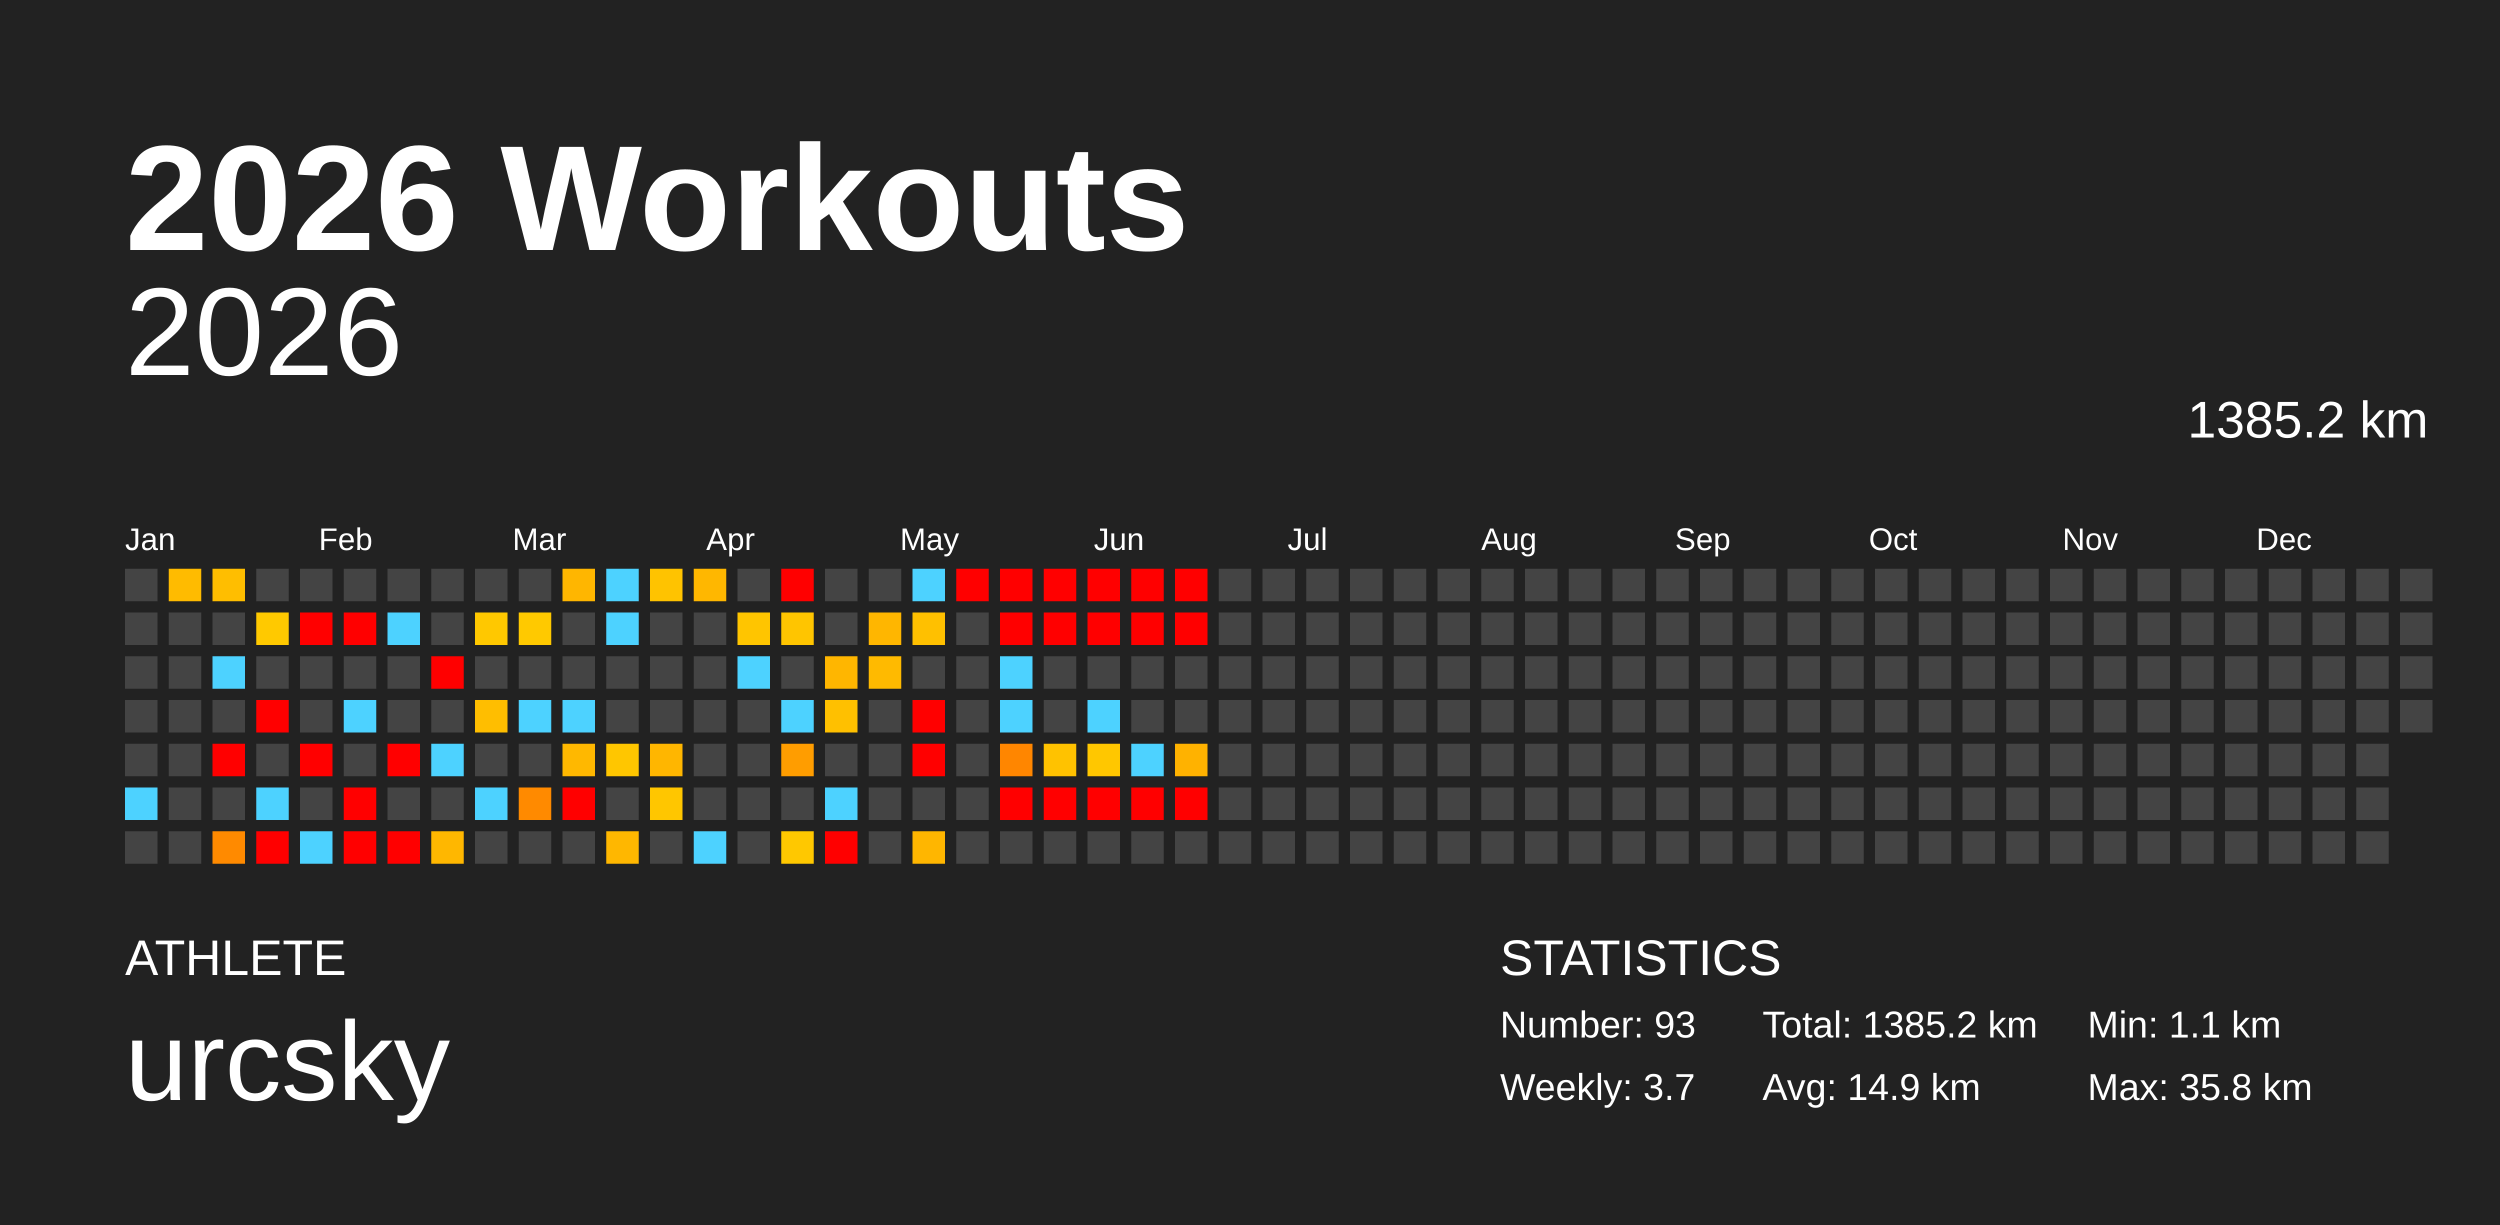
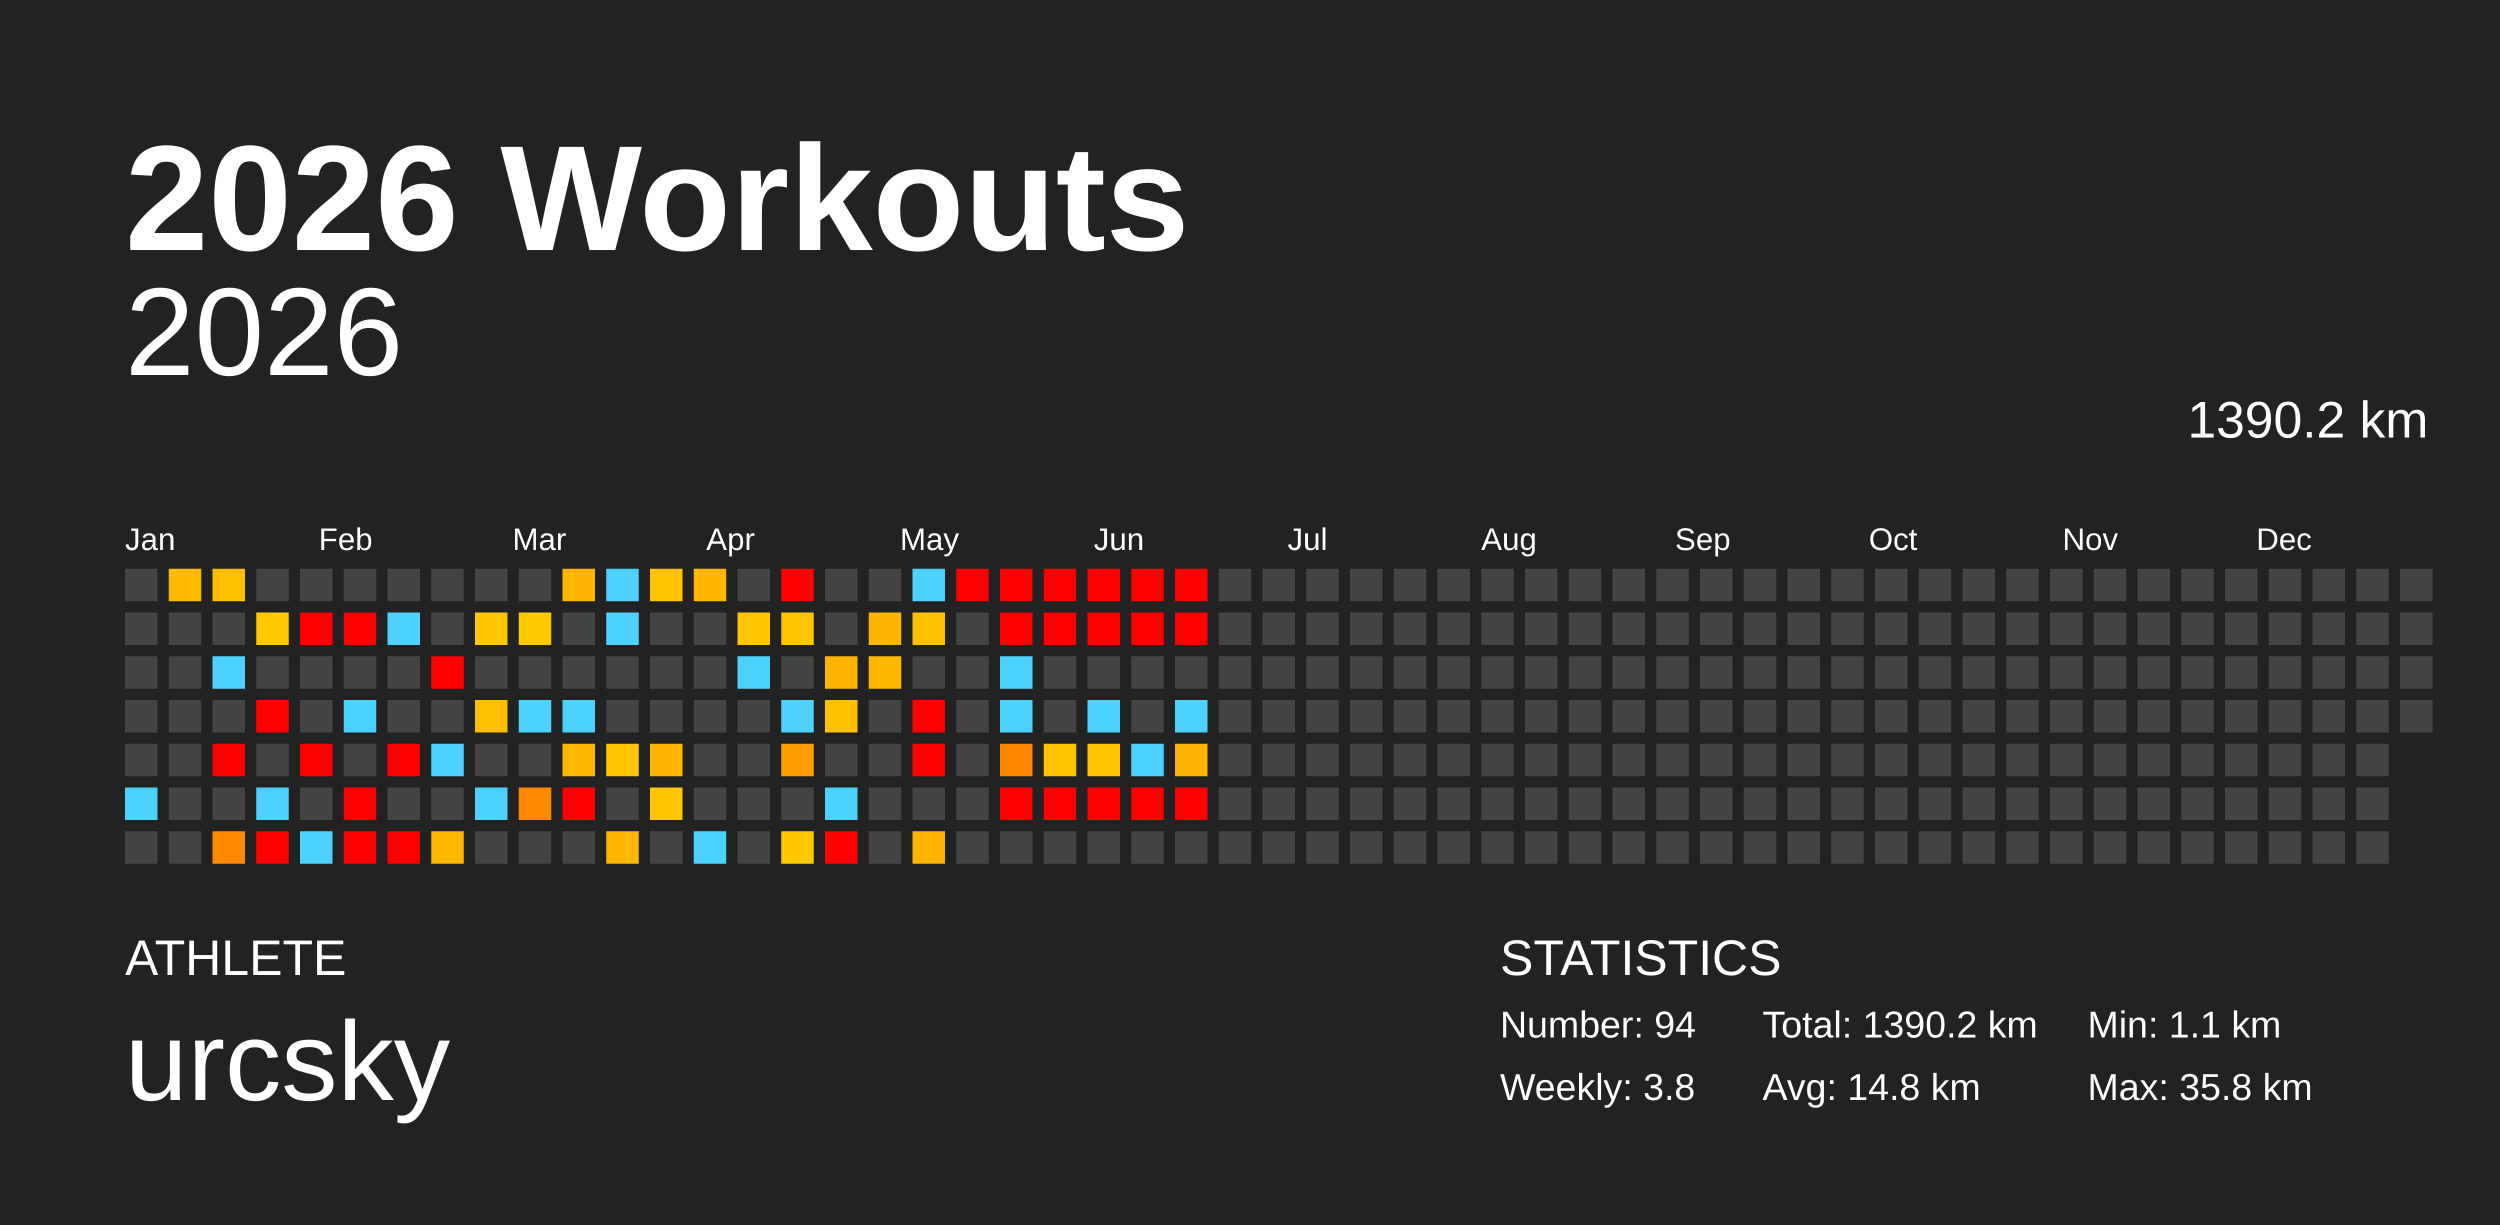
<svg xmlns="http://www.w3.org/2000/svg" baseProfile="full" height="98mm" version="1.1" viewBox="0,0,200,98" width="200mm">
  <defs />
  <rect fill="#222222" height="98" width="200" x="0" y="0" />
  <text fill="#FFFFFF" style="font-size:12px; font-family:Arial; font-weight:bold;" x="10" y="20">2026 Workouts</text>
  <text fill="#FFFFFF" style="font-size:4px; font-family:Arial" x="10" y="78">ATHLETE</text>
  <text fill="#FFFFFF" style="font-size:9px; font-family:Arial" x="10" y="88">urcsky</text>
  <text fill="#FFFFFF" style="font-size:4px; font-family:Arial" x="120" y="78">STATISTICS</text>
-   <text fill="#FFFFFF" style="font-size:3px; font-family:Arial" x="120" y="83">Number: 93</text>
-   <text fill="#FFFFFF" style="font-size:3px; font-family:Arial" x="120" y="88">Weekly: 3.7</text>
-   <text fill="#FFFFFF" style="font-size:3px; font-family:Arial" x="141" y="83">Total: 1385.2 km</text>
-   <text fill="#FFFFFF" style="font-size:3px; font-family:Arial" x="141" y="88">Avg: 14.9 km</text>
+   <text fill="#FFFFFF" style="font-size:3px; font-family:Arial" x="120" y="83">Number: 94</text>
+   <text fill="#FFFFFF" style="font-size:3px; font-family:Arial" x="120" y="88">Weekly: 3.8</text>
+   <text fill="#FFFFFF" style="font-size:3px; font-family:Arial" x="141" y="83">Total: 1390.2 km</text>
+   <text fill="#FFFFFF" style="font-size:3px; font-family:Arial" x="141" y="88">Avg: 14.8 km</text>
  <text fill="#FFFFFF" style="font-size:3px; font-family:Arial" x="167" y="83">Min: 1.1 km</text>
  <text fill="#FFFFFF" style="font-size:3px; font-family:Arial" x="167" y="88">Max: 35.8 km</text>
  <text alignment-baseline="hanging" fill="#FFFFFF" style="font-size:10.0px; font-family:Arial;" x="10" y="30">2026</text>
-   <text alignment-baseline="hanging" fill="#FFFFFF" style="font-size:4.125px; font-family:Arial;" x="175" y="35">1385.2 km</text>
+   <text alignment-baseline="hanging" fill="#FFFFFF" style="font-size:4.125px; font-family:Arial;" x="175" y="35">1390.2 km</text>
  <text fill="#FFFFFF" style="font-size:2.5px; font-family:Arial" x="10.0" y="44">Jan</text>
  <text fill="#FFFFFF" style="font-size:2.5px; font-family:Arial" x="25.5" y="44">Feb</text>
  <text fill="#FFFFFF" style="font-size:2.5px; font-family:Arial" x="41.0" y="44">Mar</text>
  <text fill="#FFFFFF" style="font-size:2.5px; font-family:Arial" x="56.5" y="44">Apr</text>
  <text fill="#FFFFFF" style="font-size:2.5px; font-family:Arial" x="72.0" y="44">May</text>
  <text fill="#FFFFFF" style="font-size:2.5px; font-family:Arial" x="87.5" y="44">Jun</text>
  <text fill="#FFFFFF" style="font-size:2.5px; font-family:Arial" x="103.0" y="44">Jul</text>
  <text fill="#FFFFFF" style="font-size:2.5px; font-family:Arial" x="118.5" y="44">Aug</text>
  <text fill="#FFFFFF" style="font-size:2.5px; font-family:Arial" x="134.0" y="44">Sep</text>
  <text fill="#FFFFFF" style="font-size:2.5px; font-family:Arial" x="149.5" y="44">Oct</text>
  <text fill="#FFFFFF" style="font-size:2.5px; font-family:Arial" x="165.0" y="44">Nov</text>
  <text fill="#FFFFFF" style="font-size:2.5px; font-family:Arial" x="180.5" y="44">Dec</text>
  <rect fill="#444444" height="2.6" width="2.6" x="10.0" y="45.5" />
  <rect fill="#444444" height="2.6" width="2.6" x="10.0" y="49.0" />
  <rect fill="#444444" height="2.6" width="2.6" x="10.0" y="52.5" />
  <rect fill="#444444" height="2.6" width="2.6" x="10.0" y="56.0" />
  <rect fill="#444444" height="2.6" width="2.6" x="10.0" y="59.5" />
  <rect fill="#4dd2ff" height="2.6" width="2.6" x="10.0" y="63.0" />
  <rect fill="#444444" height="2.6" width="2.6" x="10.0" y="66.5" />
  <rect fill="#ffbb00" height="2.6" width="2.6" x="13.5" y="45.5" />
  <rect fill="#444444" height="2.6" width="2.6" x="13.5" y="49.0" />
  <rect fill="#444444" height="2.6" width="2.6" x="13.5" y="52.5" />
  <rect fill="#444444" height="2.6" width="2.6" x="13.5" y="56.0" />
  <rect fill="#444444" height="2.6" width="2.6" x="13.5" y="59.5" />
  <rect fill="#444444" height="2.6" width="2.6" x="13.5" y="63.0" />
  <rect fill="#444444" height="2.6" width="2.6" x="13.5" y="66.5" />
  <rect fill="#ffbe00" height="2.6" width="2.6" x="17.0" y="45.5" />
  <rect fill="#444444" height="2.6" width="2.6" x="17.0" y="49.0" />
  <rect fill="#4dd2ff" height="2.6" width="2.6" x="17.0" y="52.5" />
  <rect fill="#444444" height="2.6" width="2.6" x="17.0" y="56.0" />
  <rect fill="red" height="2.6" width="2.6" x="17.0" y="59.5" />
  <rect fill="#444444" height="2.6" width="2.6" x="17.0" y="63.0" />
  <rect fill="#ff8a00" height="2.6" width="2.6" x="17.0" y="66.5" />
  <rect fill="#444444" height="2.6" width="2.6" x="20.5" y="45.5" />
  <rect fill="#ffc900" height="2.6" width="2.6" x="20.5" y="49.0" />
  <rect fill="#444444" height="2.6" width="2.6" x="20.5" y="52.5" />
  <rect fill="red" height="2.6" width="2.6" x="20.5" y="56.0" />
  <rect fill="#444444" height="2.6" width="2.6" x="20.5" y="59.5" />
  <rect fill="#4dd2ff" height="2.6" width="2.6" x="20.5" y="63.0" />
  <rect fill="red" height="2.6" width="2.6" x="20.5" y="66.5" />
  <rect fill="#444444" height="2.6" width="2.6" x="24.0" y="45.5" />
  <rect fill="red" height="2.6" width="2.6" x="24.0" y="49.0" />
  <rect fill="#444444" height="2.6" width="2.6" x="24.0" y="52.5" />
  <rect fill="#444444" height="2.6" width="2.6" x="24.0" y="56.0" />
  <rect fill="red" height="2.6" width="2.6" x="24.0" y="59.5" />
  <rect fill="#444444" height="2.6" width="2.6" x="24.0" y="63.0" />
  <rect fill="#4dd2ff" height="2.6" width="2.6" x="24.0" y="66.5" />
  <rect fill="#444444" height="2.6" width="2.6" x="27.5" y="45.5" />
  <rect fill="red" height="2.6" width="2.6" x="27.5" y="49.0" />
  <rect fill="#444444" height="2.6" width="2.6" x="27.5" y="52.5" />
  <rect fill="#4dd2ff" height="2.6" width="2.6" x="27.5" y="56.0" />
  <rect fill="#444444" height="2.6" width="2.6" x="27.5" y="59.5" />
  <rect fill="red" height="2.6" width="2.6" x="27.5" y="63.0" />
  <rect fill="red" height="2.6" width="2.6" x="27.5" y="66.5" />
  <rect fill="#444444" height="2.6" width="2.6" x="31.0" y="45.5" />
  <rect fill="#4dd2ff" height="2.6" width="2.6" x="31.0" y="49.0" />
  <rect fill="#444444" height="2.6" width="2.6" x="31.0" y="52.5" />
  <rect fill="#444444" height="2.6" width="2.6" x="31.0" y="56.0" />
  <rect fill="red" height="2.6" width="2.6" x="31.0" y="59.5" />
  <rect fill="#444444" height="2.6" width="2.6" x="31.0" y="63.0" />
  <rect fill="red" height="2.6" width="2.6" x="31.0" y="66.5" />
  <rect fill="#444444" height="2.6" width="2.6" x="34.5" y="45.5" />
  <rect fill="#444444" height="2.6" width="2.6" x="34.5" y="49.0" />
  <rect fill="red" height="2.6" width="2.6" x="34.5" y="52.5" />
  <rect fill="#444444" height="2.6" width="2.6" x="34.5" y="56.0" />
  <rect fill="#4dd2ff" height="2.6" width="2.6" x="34.5" y="59.5" />
  <rect fill="#444444" height="2.6" width="2.6" x="34.5" y="63.0" />
  <rect fill="#ffb700" height="2.6" width="2.6" x="34.5" y="66.5" />
  <rect fill="#444444" height="2.6" width="2.6" x="38.0" y="45.5" />
  <rect fill="#ffc800" height="2.6" width="2.6" x="38.0" y="49.0" />
  <rect fill="#444444" height="2.6" width="2.6" x="38.0" y="52.5" />
  <rect fill="#ffbe00" height="2.6" width="2.6" x="38.0" y="56.0" />
  <rect fill="#444444" height="2.6" width="2.6" x="38.0" y="59.5" />
  <rect fill="#4dd2ff" height="2.6" width="2.6" x="38.0" y="63.0" />
  <rect fill="#444444" height="2.6" width="2.6" x="38.0" y="66.5" />
  <rect fill="#444444" height="2.6" width="2.6" x="41.5" y="45.5" />
  <rect fill="#ffc900" height="2.6" width="2.6" x="41.5" y="49.0" />
  <rect fill="#444444" height="2.6" width="2.6" x="41.5" y="52.5" />
  <rect fill="#4dd2ff" height="2.6" width="2.6" x="41.5" y="56.0" />
  <rect fill="#444444" height="2.6" width="2.6" x="41.5" y="59.5" />
  <rect fill="#ff8a00" height="2.6" width="2.6" x="41.5" y="63.0" />
  <rect fill="#444444" height="2.6" width="2.6" x="41.5" y="66.5" />
  <rect fill="#ffb600" height="2.6" width="2.6" x="45.0" y="45.5" />
  <rect fill="#444444" height="2.6" width="2.6" x="45.0" y="49.0" />
  <rect fill="#444444" height="2.6" width="2.6" x="45.0" y="52.5" />
  <rect fill="#4dd2ff" height="2.6" width="2.6" x="45.0" y="56.0" />
  <rect fill="#ffb800" height="2.6" width="2.6" x="45.0" y="59.5" />
  <rect fill="red" height="2.6" width="2.6" x="45.0" y="63.0" />
  <rect fill="#444444" height="2.6" width="2.6" x="45.0" y="66.5" />
  <rect fill="#4dd2ff" height="2.6" width="2.6" x="48.5" y="45.5" />
  <rect fill="#4dd2ff" height="2.6" width="2.6" x="48.5" y="49.0" />
  <rect fill="#444444" height="2.6" width="2.6" x="48.5" y="52.5" />
  <rect fill="#444444" height="2.6" width="2.6" x="48.5" y="56.0" />
  <rect fill="#ffc600" height="2.6" width="2.6" x="48.5" y="59.5" />
  <rect fill="#444444" height="2.6" width="2.6" x="48.5" y="63.0" />
  <rect fill="#ffb700" height="2.6" width="2.6" x="48.5" y="66.5" />
  <rect fill="#ffc300" height="2.6" width="2.6" x="52.0" y="45.5" />
  <rect fill="#444444" height="2.6" width="2.6" x="52.0" y="49.0" />
  <rect fill="#444444" height="2.6" width="2.6" x="52.0" y="52.5" />
  <rect fill="#444444" height="2.6" width="2.6" x="52.0" y="56.0" />
  <rect fill="#ffb600" height="2.6" width="2.6" x="52.0" y="59.5" />
  <rect fill="#ffc600" height="2.6" width="2.6" x="52.0" y="63.0" />
  <rect fill="#444444" height="2.6" width="2.6" x="52.0" y="66.5" />
  <rect fill="#ffb700" height="2.6" width="2.6" x="55.5" y="45.5" />
  <rect fill="#444444" height="2.6" width="2.6" x="55.5" y="49.0" />
  <rect fill="#444444" height="2.6" width="2.6" x="55.5" y="52.5" />
  <rect fill="#444444" height="2.6" width="2.6" x="55.5" y="56.0" />
  <rect fill="#444444" height="2.6" width="2.6" x="55.5" y="59.5" />
  <rect fill="#444444" height="2.6" width="2.6" x="55.5" y="63.0" />
  <rect fill="#4dd2ff" height="2.6" width="2.6" x="55.5" y="66.5" />
  <rect fill="#444444" height="2.6" width="2.6" x="59.0" y="45.5" />
  <rect fill="#ffc500" height="2.6" width="2.6" x="59.0" y="49.0" />
  <rect fill="#4dd2ff" height="2.6" width="2.6" x="59.0" y="52.5" />
  <rect fill="#444444" height="2.6" width="2.6" x="59.0" y="56.0" />
  <rect fill="#444444" height="2.6" width="2.6" x="59.0" y="59.5" />
  <rect fill="#444444" height="2.6" width="2.6" x="59.0" y="63.0" />
  <rect fill="#444444" height="2.6" width="2.6" x="59.0" y="66.5" />
  <rect fill="red" height="2.6" width="2.6" x="62.5" y="45.5" />
  <rect fill="#ffc500" height="2.6" width="2.6" x="62.5" y="49.0" />
  <rect fill="#444444" height="2.6" width="2.6" x="62.5" y="52.5" />
  <rect fill="#4dd2ff" height="2.6" width="2.6" x="62.5" y="56.0" />
  <rect fill="#ff9d00" height="2.6" width="2.6" x="62.5" y="59.5" />
  <rect fill="#444444" height="2.6" width="2.6" x="62.5" y="63.0" />
  <rect fill="#ffc800" height="2.6" width="2.6" x="62.5" y="66.5" />
  <rect fill="#444444" height="2.6" width="2.6" x="66.0" y="45.5" />
  <rect fill="#444444" height="2.6" width="2.6" x="66.0" y="49.0" />
  <rect fill="#ffb600" height="2.6" width="2.6" x="66.0" y="52.5" />
  <rect fill="#ffc000" height="2.6" width="2.6" x="66.0" y="56.0" />
  <rect fill="#444444" height="2.6" width="2.6" x="66.0" y="59.5" />
  <rect fill="#4dd2ff" height="2.6" width="2.6" x="66.0" y="63.0" />
  <rect fill="red" height="2.6" width="2.6" x="66.0" y="66.5" />
  <rect fill="#444444" height="2.6" width="2.6" x="69.5" y="45.5" />
  <rect fill="#ffb600" height="2.6" width="2.6" x="69.5" y="49.0" />
  <rect fill="#ffba00" height="2.6" width="2.6" x="69.5" y="52.5" />
  <rect fill="#444444" height="2.6" width="2.6" x="69.5" y="56.0" />
  <rect fill="#444444" height="2.6" width="2.6" x="69.5" y="59.5" />
  <rect fill="#444444" height="2.6" width="2.6" x="69.5" y="63.0" />
  <rect fill="#444444" height="2.6" width="2.6" x="69.5" y="66.5" />
  <rect fill="#4dd2ff" height="2.6" width="2.6" x="73.0" y="45.5" />
  <rect fill="#ffc000" height="2.6" width="2.6" x="73.0" y="49.0" />
  <rect fill="#444444" height="2.6" width="2.6" x="73.0" y="52.5" />
  <rect fill="red" height="2.6" width="2.6" x="73.0" y="56.0" />
  <rect fill="red" height="2.6" width="2.6" x="73.0" y="59.5" />
  <rect fill="#444444" height="2.6" width="2.6" x="73.0" y="63.0" />
  <rect fill="#ffb600" height="2.6" width="2.6" x="73.0" y="66.5" />
  <rect fill="red" height="2.6" width="2.6" x="76.5" y="45.5" />
  <rect fill="#444444" height="2.6" width="2.6" x="76.5" y="49.0" />
  <rect fill="#444444" height="2.6" width="2.6" x="76.5" y="52.5" />
  <rect fill="#444444" height="2.6" width="2.6" x="76.5" y="56.0" />
  <rect fill="#444444" height="2.6" width="2.6" x="76.5" y="59.5" />
  <rect fill="#444444" height="2.6" width="2.6" x="76.5" y="63.0" />
  <rect fill="#444444" height="2.6" width="2.6" x="76.5" y="66.5" />
  <rect fill="red" height="2.6" width="2.6" x="80.0" y="45.5" />
  <rect fill="red" height="2.6" width="2.6" x="80.0" y="49.0" />
  <rect fill="#4dd2ff" height="2.6" width="2.6" x="80.0" y="52.5" />
  <rect fill="#4dd2ff" height="2.6" width="2.6" x="80.0" y="56.0" />
  <rect fill="#ff8600" height="2.6" width="2.6" x="80.0" y="59.5" />
  <rect fill="red" height="2.6" width="2.6" x="80.0" y="63.0" />
  <rect fill="#444444" height="2.6" width="2.6" x="80.0" y="66.5" />
  <rect fill="red" height="2.6" width="2.6" x="83.5" y="45.5" />
  <rect fill="red" height="2.6" width="2.6" x="83.5" y="49.0" />
  <rect fill="#444444" height="2.6" width="2.6" x="83.5" y="52.5" />
  <rect fill="#444444" height="2.6" width="2.6" x="83.5" y="56.0" />
  <rect fill="#ffc200" height="2.6" width="2.6" x="83.5" y="59.5" />
  <rect fill="red" height="2.6" width="2.6" x="83.5" y="63.0" />
  <rect fill="#444444" height="2.6" width="2.6" x="83.5" y="66.5" />
  <rect fill="red" height="2.6" width="2.6" x="87.0" y="45.5" />
  <rect fill="red" height="2.6" width="2.6" x="87.0" y="49.0" />
  <rect fill="#444444" height="2.6" width="2.6" x="87.0" y="52.5" />
  <rect fill="#4dd2ff" height="2.6" width="2.6" x="87.0" y="56.0" />
  <rect fill="#ffc700" height="2.6" width="2.6" x="87.0" y="59.5" />
  <rect fill="red" height="2.6" width="2.6" x="87.0" y="63.0" />
  <rect fill="#444444" height="2.6" width="2.6" x="87.0" y="66.5" />
  <rect fill="red" height="2.6" width="2.6" x="90.5" y="45.5" />
  <rect fill="red" height="2.6" width="2.6" x="90.5" y="49.0" />
  <rect fill="#444444" height="2.6" width="2.6" x="90.5" y="52.5" />
  <rect fill="#444444" height="2.6" width="2.6" x="90.5" y="56.0" />
  <rect fill="#4dd2ff" height="2.6" width="2.6" x="90.5" y="59.5" />
  <rect fill="red" height="2.6" width="2.6" x="90.5" y="63.0" />
  <rect fill="#444444" height="2.6" width="2.6" x="90.5" y="66.5" />
  <rect fill="red" height="2.6" width="2.6" x="94.0" y="45.5" />
  <rect fill="red" height="2.6" width="2.6" x="94.0" y="49.0" />
  <rect fill="#444444" height="2.6" width="2.6" x="94.0" y="52.5" />
-   <rect fill="#444444" height="2.6" width="2.6" x="94.0" y="56.0" />
+   <rect fill="#4dd2ff" height="2.6" width="2.6" x="94.0" y="56.0" />
  <rect fill="#ffb200" height="2.6" width="2.6" x="94.0" y="59.5" />
  <rect fill="red" height="2.6" width="2.6" x="94.0" y="63.0" />
  <rect fill="#444444" height="2.6" width="2.6" x="94.0" y="66.5" />
  <rect fill="#444444" height="2.6" width="2.6" x="97.5" y="45.5" />
  <rect fill="#444444" height="2.6" width="2.6" x="97.5" y="49.0" />
  <rect fill="#444444" height="2.6" width="2.6" x="97.5" y="52.5" />
  <rect fill="#444444" height="2.6" width="2.6" x="97.5" y="56.0" />
  <rect fill="#444444" height="2.6" width="2.6" x="97.5" y="59.5" />
  <rect fill="#444444" height="2.6" width="2.6" x="97.5" y="63.0" />
  <rect fill="#444444" height="2.6" width="2.6" x="97.5" y="66.5" />
  <rect fill="#444444" height="2.6" width="2.6" x="101.0" y="45.5" />
  <rect fill="#444444" height="2.6" width="2.6" x="101.0" y="49.0" />
  <rect fill="#444444" height="2.6" width="2.6" x="101.0" y="52.5" />
  <rect fill="#444444" height="2.6" width="2.6" x="101.0" y="56.0" />
  <rect fill="#444444" height="2.6" width="2.6" x="101.0" y="59.5" />
  <rect fill="#444444" height="2.6" width="2.6" x="101.0" y="63.0" />
  <rect fill="#444444" height="2.6" width="2.6" x="101.0" y="66.5" />
  <rect fill="#444444" height="2.6" width="2.6" x="104.5" y="45.5" />
  <rect fill="#444444" height="2.6" width="2.6" x="104.5" y="49.0" />
  <rect fill="#444444" height="2.6" width="2.6" x="104.5" y="52.5" />
  <rect fill="#444444" height="2.6" width="2.6" x="104.5" y="56.0" />
  <rect fill="#444444" height="2.6" width="2.6" x="104.5" y="59.5" />
  <rect fill="#444444" height="2.6" width="2.6" x="104.5" y="63.0" />
  <rect fill="#444444" height="2.6" width="2.6" x="104.5" y="66.5" />
  <rect fill="#444444" height="2.6" width="2.6" x="108.0" y="45.5" />
  <rect fill="#444444" height="2.6" width="2.6" x="108.0" y="49.0" />
  <rect fill="#444444" height="2.6" width="2.6" x="108.0" y="52.5" />
  <rect fill="#444444" height="2.6" width="2.6" x="108.0" y="56.0" />
  <rect fill="#444444" height="2.6" width="2.6" x="108.0" y="59.5" />
  <rect fill="#444444" height="2.6" width="2.6" x="108.0" y="63.0" />
  <rect fill="#444444" height="2.6" width="2.6" x="108.0" y="66.5" />
  <rect fill="#444444" height="2.6" width="2.6" x="111.5" y="45.5" />
  <rect fill="#444444" height="2.6" width="2.6" x="111.5" y="49.0" />
  <rect fill="#444444" height="2.6" width="2.6" x="111.5" y="52.5" />
  <rect fill="#444444" height="2.6" width="2.6" x="111.5" y="56.0" />
  <rect fill="#444444" height="2.6" width="2.6" x="111.5" y="59.5" />
  <rect fill="#444444" height="2.6" width="2.6" x="111.5" y="63.0" />
  <rect fill="#444444" height="2.6" width="2.6" x="111.5" y="66.5" />
  <rect fill="#444444" height="2.6" width="2.6" x="115.0" y="45.5" />
  <rect fill="#444444" height="2.6" width="2.6" x="115.0" y="49.0" />
  <rect fill="#444444" height="2.6" width="2.6" x="115.0" y="52.5" />
  <rect fill="#444444" height="2.6" width="2.6" x="115.0" y="56.0" />
  <rect fill="#444444" height="2.6" width="2.6" x="115.0" y="59.5" />
  <rect fill="#444444" height="2.6" width="2.6" x="115.0" y="63.0" />
  <rect fill="#444444" height="2.6" width="2.6" x="115.0" y="66.5" />
  <rect fill="#444444" height="2.6" width="2.6" x="118.5" y="45.5" />
  <rect fill="#444444" height="2.6" width="2.6" x="118.5" y="49.0" />
  <rect fill="#444444" height="2.6" width="2.6" x="118.5" y="52.5" />
  <rect fill="#444444" height="2.6" width="2.6" x="118.5" y="56.0" />
  <rect fill="#444444" height="2.6" width="2.6" x="118.5" y="59.5" />
  <rect fill="#444444" height="2.6" width="2.6" x="118.5" y="63.0" />
  <rect fill="#444444" height="2.6" width="2.6" x="118.5" y="66.5" />
  <rect fill="#444444" height="2.6" width="2.6" x="122.0" y="45.5" />
  <rect fill="#444444" height="2.6" width="2.6" x="122.0" y="49.0" />
  <rect fill="#444444" height="2.6" width="2.6" x="122.0" y="52.5" />
  <rect fill="#444444" height="2.6" width="2.6" x="122.0" y="56.0" />
  <rect fill="#444444" height="2.6" width="2.6" x="122.0" y="59.5" />
  <rect fill="#444444" height="2.6" width="2.6" x="122.0" y="63.0" />
  <rect fill="#444444" height="2.6" width="2.6" x="122.0" y="66.5" />
  <rect fill="#444444" height="2.6" width="2.6" x="125.5" y="45.5" />
  <rect fill="#444444" height="2.6" width="2.6" x="125.5" y="49.0" />
  <rect fill="#444444" height="2.6" width="2.6" x="125.5" y="52.5" />
  <rect fill="#444444" height="2.6" width="2.6" x="125.5" y="56.0" />
  <rect fill="#444444" height="2.6" width="2.6" x="125.5" y="59.5" />
  <rect fill="#444444" height="2.6" width="2.6" x="125.5" y="63.0" />
  <rect fill="#444444" height="2.6" width="2.6" x="125.5" y="66.5" />
  <rect fill="#444444" height="2.6" width="2.6" x="129.0" y="45.5" />
  <rect fill="#444444" height="2.6" width="2.6" x="129.0" y="49.0" />
  <rect fill="#444444" height="2.6" width="2.6" x="129.0" y="52.5" />
  <rect fill="#444444" height="2.6" width="2.6" x="129.0" y="56.0" />
  <rect fill="#444444" height="2.6" width="2.6" x="129.0" y="59.5" />
  <rect fill="#444444" height="2.6" width="2.6" x="129.0" y="63.0" />
  <rect fill="#444444" height="2.6" width="2.6" x="129.0" y="66.5" />
  <rect fill="#444444" height="2.6" width="2.6" x="132.5" y="45.5" />
  <rect fill="#444444" height="2.6" width="2.6" x="132.5" y="49.0" />
  <rect fill="#444444" height="2.6" width="2.6" x="132.5" y="52.5" />
  <rect fill="#444444" height="2.6" width="2.6" x="132.5" y="56.0" />
  <rect fill="#444444" height="2.6" width="2.6" x="132.5" y="59.5" />
  <rect fill="#444444" height="2.6" width="2.6" x="132.5" y="63.0" />
  <rect fill="#444444" height="2.6" width="2.6" x="132.5" y="66.5" />
  <rect fill="#444444" height="2.6" width="2.6" x="136.0" y="45.5" />
  <rect fill="#444444" height="2.6" width="2.6" x="136.0" y="49.0" />
  <rect fill="#444444" height="2.6" width="2.6" x="136.0" y="52.5" />
  <rect fill="#444444" height="2.6" width="2.6" x="136.0" y="56.0" />
  <rect fill="#444444" height="2.6" width="2.6" x="136.0" y="59.5" />
  <rect fill="#444444" height="2.6" width="2.6" x="136.0" y="63.0" />
  <rect fill="#444444" height="2.6" width="2.6" x="136.0" y="66.5" />
  <rect fill="#444444" height="2.6" width="2.6" x="139.5" y="45.5" />
  <rect fill="#444444" height="2.6" width="2.6" x="139.5" y="49.0" />
  <rect fill="#444444" height="2.6" width="2.6" x="139.5" y="52.5" />
  <rect fill="#444444" height="2.6" width="2.6" x="139.5" y="56.0" />
  <rect fill="#444444" height="2.6" width="2.6" x="139.5" y="59.5" />
  <rect fill="#444444" height="2.6" width="2.6" x="139.5" y="63.0" />
  <rect fill="#444444" height="2.6" width="2.6" x="139.5" y="66.5" />
  <rect fill="#444444" height="2.6" width="2.6" x="143.0" y="45.5" />
  <rect fill="#444444" height="2.6" width="2.6" x="143.0" y="49.0" />
  <rect fill="#444444" height="2.6" width="2.6" x="143.0" y="52.5" />
  <rect fill="#444444" height="2.6" width="2.6" x="143.0" y="56.0" />
  <rect fill="#444444" height="2.6" width="2.6" x="143.0" y="59.5" />
  <rect fill="#444444" height="2.6" width="2.6" x="143.0" y="63.0" />
  <rect fill="#444444" height="2.6" width="2.6" x="143.0" y="66.5" />
  <rect fill="#444444" height="2.6" width="2.6" x="146.5" y="45.5" />
  <rect fill="#444444" height="2.6" width="2.6" x="146.5" y="49.0" />
  <rect fill="#444444" height="2.6" width="2.6" x="146.5" y="52.5" />
  <rect fill="#444444" height="2.6" width="2.6" x="146.5" y="56.0" />
  <rect fill="#444444" height="2.6" width="2.6" x="146.5" y="59.5" />
  <rect fill="#444444" height="2.6" width="2.6" x="146.5" y="63.0" />
  <rect fill="#444444" height="2.6" width="2.6" x="146.5" y="66.5" />
  <rect fill="#444444" height="2.6" width="2.6" x="150.0" y="45.5" />
  <rect fill="#444444" height="2.6" width="2.6" x="150.0" y="49.0" />
  <rect fill="#444444" height="2.6" width="2.6" x="150.0" y="52.5" />
  <rect fill="#444444" height="2.6" width="2.6" x="150.0" y="56.0" />
  <rect fill="#444444" height="2.6" width="2.6" x="150.0" y="59.5" />
  <rect fill="#444444" height="2.6" width="2.6" x="150.0" y="63.0" />
  <rect fill="#444444" height="2.6" width="2.6" x="150.0" y="66.5" />
  <rect fill="#444444" height="2.6" width="2.6" x="153.5" y="45.5" />
  <rect fill="#444444" height="2.6" width="2.6" x="153.5" y="49.0" />
  <rect fill="#444444" height="2.6" width="2.6" x="153.5" y="52.5" />
  <rect fill="#444444" height="2.6" width="2.6" x="153.5" y="56.0" />
  <rect fill="#444444" height="2.6" width="2.6" x="153.5" y="59.5" />
  <rect fill="#444444" height="2.6" width="2.6" x="153.5" y="63.0" />
  <rect fill="#444444" height="2.6" width="2.6" x="153.5" y="66.5" />
  <rect fill="#444444" height="2.6" width="2.6" x="157.0" y="45.5" />
  <rect fill="#444444" height="2.6" width="2.6" x="157.0" y="49.0" />
  <rect fill="#444444" height="2.6" width="2.6" x="157.0" y="52.5" />
  <rect fill="#444444" height="2.6" width="2.6" x="157.0" y="56.0" />
  <rect fill="#444444" height="2.6" width="2.6" x="157.0" y="59.5" />
  <rect fill="#444444" height="2.6" width="2.6" x="157.0" y="63.0" />
  <rect fill="#444444" height="2.6" width="2.6" x="157.0" y="66.5" />
  <rect fill="#444444" height="2.6" width="2.6" x="160.5" y="45.5" />
  <rect fill="#444444" height="2.6" width="2.6" x="160.5" y="49.0" />
  <rect fill="#444444" height="2.6" width="2.6" x="160.5" y="52.5" />
  <rect fill="#444444" height="2.6" width="2.6" x="160.5" y="56.0" />
  <rect fill="#444444" height="2.6" width="2.6" x="160.5" y="59.5" />
  <rect fill="#444444" height="2.6" width="2.6" x="160.5" y="63.0" />
  <rect fill="#444444" height="2.6" width="2.6" x="160.5" y="66.5" />
  <rect fill="#444444" height="2.6" width="2.6" x="164.0" y="45.5" />
  <rect fill="#444444" height="2.6" width="2.6" x="164.0" y="49.0" />
  <rect fill="#444444" height="2.6" width="2.6" x="164.0" y="52.5" />
  <rect fill="#444444" height="2.6" width="2.6" x="164.0" y="56.0" />
  <rect fill="#444444" height="2.6" width="2.6" x="164.0" y="59.5" />
  <rect fill="#444444" height="2.6" width="2.6" x="164.0" y="63.0" />
  <rect fill="#444444" height="2.6" width="2.6" x="164.0" y="66.5" />
  <rect fill="#444444" height="2.6" width="2.6" x="167.5" y="45.5" />
  <rect fill="#444444" height="2.6" width="2.6" x="167.5" y="49.0" />
  <rect fill="#444444" height="2.6" width="2.6" x="167.5" y="52.5" />
  <rect fill="#444444" height="2.6" width="2.6" x="167.5" y="56.0" />
  <rect fill="#444444" height="2.6" width="2.6" x="167.5" y="59.5" />
  <rect fill="#444444" height="2.6" width="2.6" x="167.5" y="63.0" />
  <rect fill="#444444" height="2.6" width="2.6" x="167.5" y="66.5" />
  <rect fill="#444444" height="2.6" width="2.6" x="171.0" y="45.5" />
  <rect fill="#444444" height="2.6" width="2.6" x="171.0" y="49.0" />
  <rect fill="#444444" height="2.6" width="2.6" x="171.0" y="52.5" />
  <rect fill="#444444" height="2.6" width="2.6" x="171.0" y="56.0" />
  <rect fill="#444444" height="2.6" width="2.6" x="171.0" y="59.5" />
  <rect fill="#444444" height="2.6" width="2.6" x="171.0" y="63.0" />
  <rect fill="#444444" height="2.6" width="2.6" x="171.0" y="66.5" />
  <rect fill="#444444" height="2.6" width="2.6" x="174.5" y="45.5" />
  <rect fill="#444444" height="2.6" width="2.6" x="174.5" y="49.0" />
  <rect fill="#444444" height="2.6" width="2.6" x="174.5" y="52.5" />
  <rect fill="#444444" height="2.6" width="2.6" x="174.5" y="56.0" />
  <rect fill="#444444" height="2.6" width="2.6" x="174.5" y="59.5" />
  <rect fill="#444444" height="2.6" width="2.6" x="174.5" y="63.0" />
  <rect fill="#444444" height="2.6" width="2.6" x="174.5" y="66.5" />
  <rect fill="#444444" height="2.6" width="2.6" x="178.0" y="45.5" />
  <rect fill="#444444" height="2.6" width="2.6" x="178.0" y="49.0" />
  <rect fill="#444444" height="2.6" width="2.6" x="178.0" y="52.5" />
  <rect fill="#444444" height="2.6" width="2.6" x="178.0" y="56.0" />
  <rect fill="#444444" height="2.6" width="2.6" x="178.0" y="59.5" />
  <rect fill="#444444" height="2.6" width="2.6" x="178.0" y="63.0" />
  <rect fill="#444444" height="2.6" width="2.6" x="178.0" y="66.5" />
  <rect fill="#444444" height="2.6" width="2.6" x="181.5" y="45.5" />
  <rect fill="#444444" height="2.6" width="2.6" x="181.5" y="49.0" />
  <rect fill="#444444" height="2.6" width="2.6" x="181.5" y="52.5" />
  <rect fill="#444444" height="2.6" width="2.6" x="181.5" y="56.0" />
  <rect fill="#444444" height="2.6" width="2.6" x="181.5" y="59.5" />
  <rect fill="#444444" height="2.6" width="2.6" x="181.5" y="63.0" />
  <rect fill="#444444" height="2.6" width="2.6" x="181.5" y="66.5" />
  <rect fill="#444444" height="2.6" width="2.6" x="185.0" y="45.5" />
  <rect fill="#444444" height="2.6" width="2.6" x="185.0" y="49.0" />
  <rect fill="#444444" height="2.6" width="2.6" x="185.0" y="52.5" />
  <rect fill="#444444" height="2.6" width="2.6" x="185.0" y="56.0" />
  <rect fill="#444444" height="2.6" width="2.6" x="185.0" y="59.5" />
  <rect fill="#444444" height="2.6" width="2.6" x="185.0" y="63.0" />
  <rect fill="#444444" height="2.6" width="2.6" x="185.0" y="66.5" />
  <rect fill="#444444" height="2.6" width="2.6" x="188.5" y="45.5" />
  <rect fill="#444444" height="2.6" width="2.6" x="188.5" y="49.0" />
  <rect fill="#444444" height="2.6" width="2.6" x="188.5" y="52.5" />
  <rect fill="#444444" height="2.6" width="2.6" x="188.5" y="56.0" />
  <rect fill="#444444" height="2.6" width="2.6" x="188.5" y="59.5" />
  <rect fill="#444444" height="2.6" width="2.6" x="188.5" y="63.0" />
  <rect fill="#444444" height="2.6" width="2.6" x="188.5" y="66.5" />
  <rect fill="#444444" height="2.6" width="2.6" x="192.0" y="45.5" />
  <rect fill="#444444" height="2.6" width="2.6" x="192.0" y="49.0" />
  <rect fill="#444444" height="2.6" width="2.6" x="192.0" y="52.5" />
  <rect fill="#444444" height="2.6" width="2.6" x="192.0" y="56.0" />
</svg>
